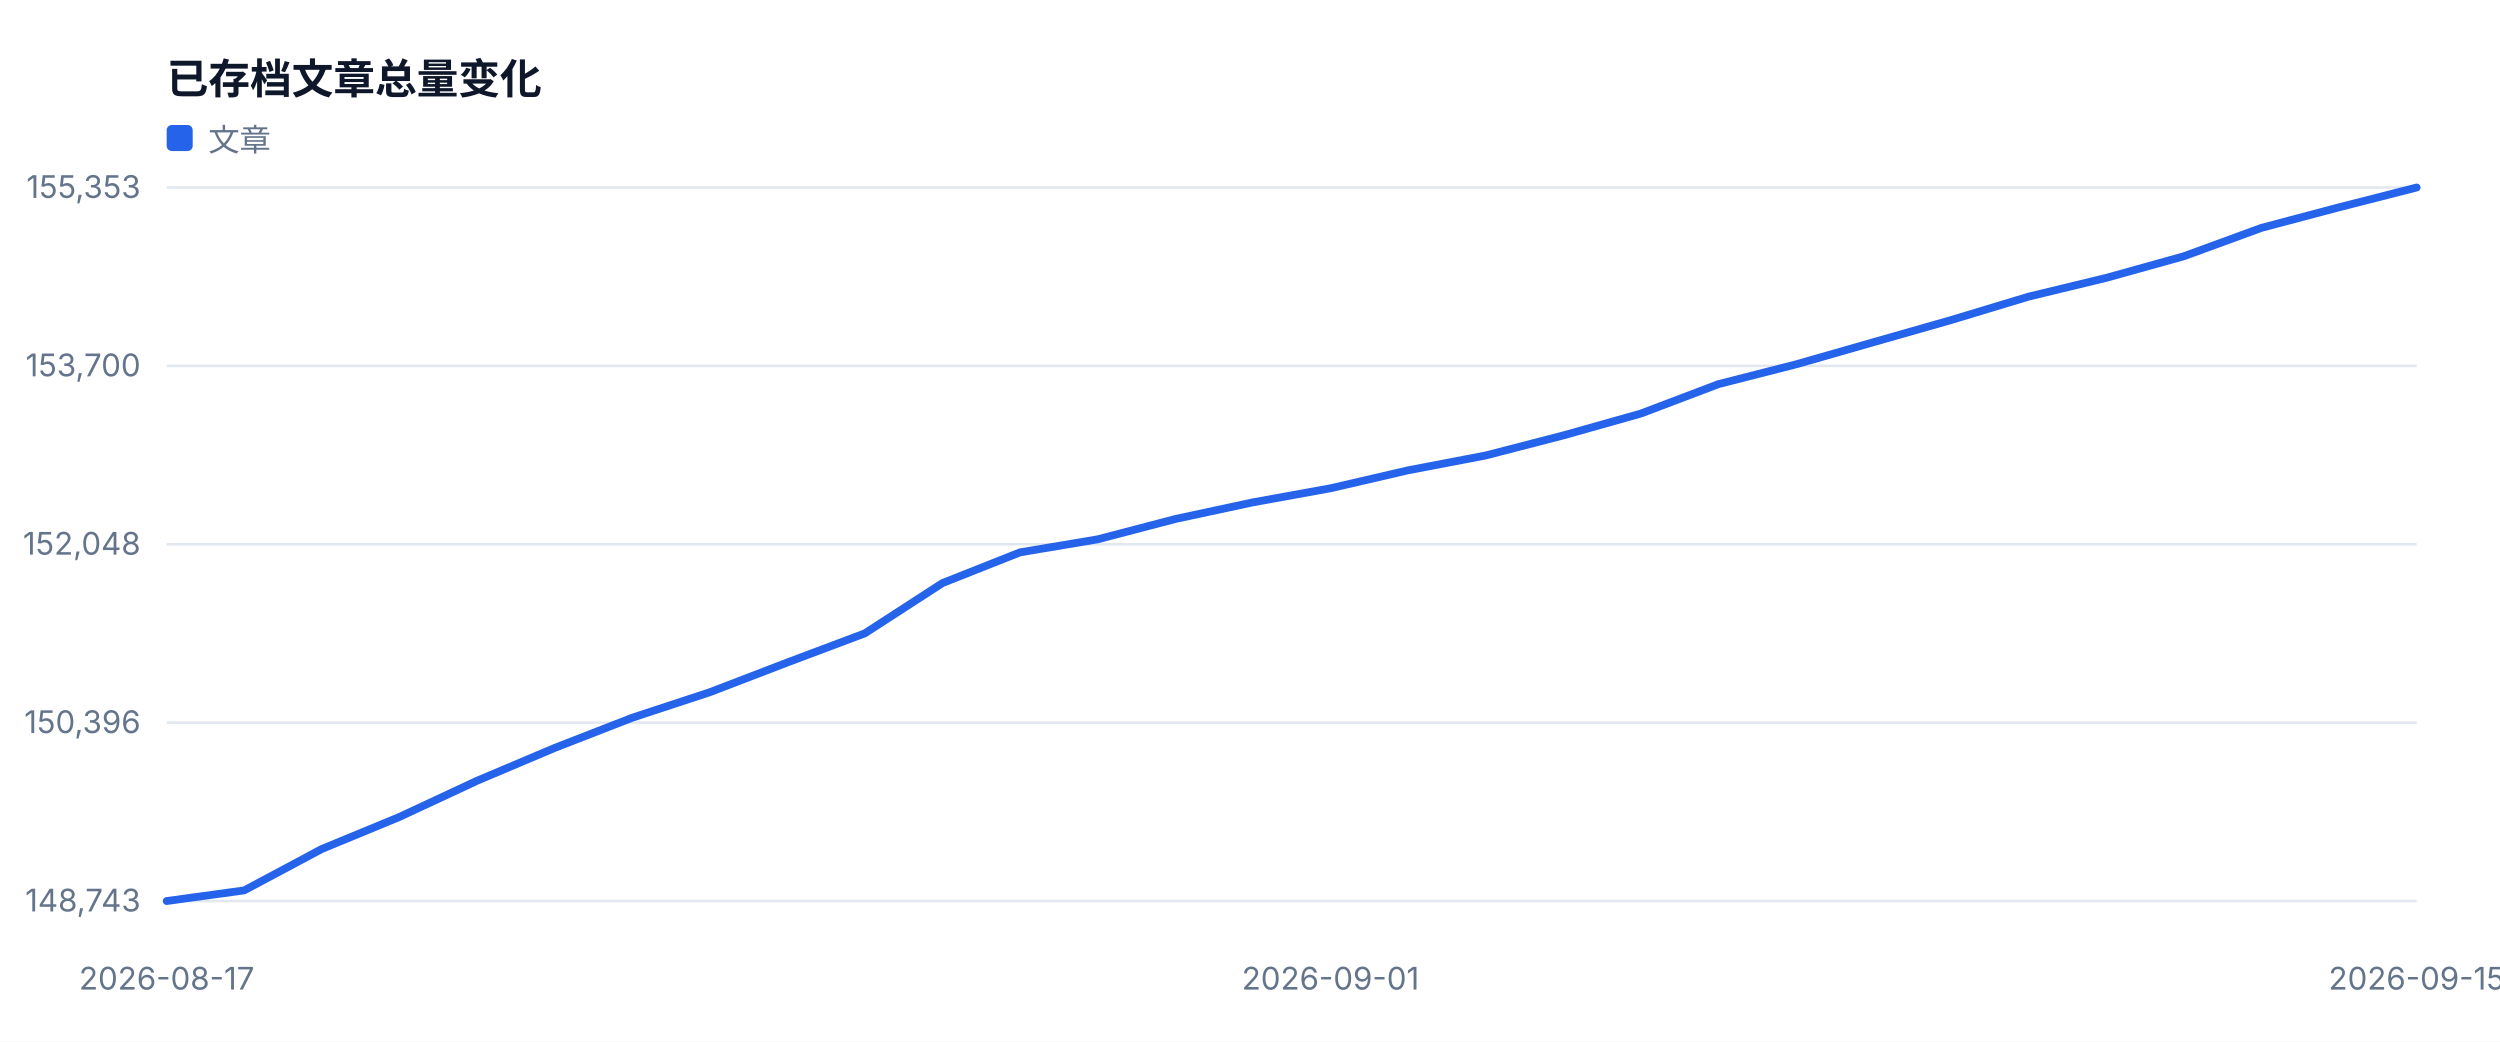
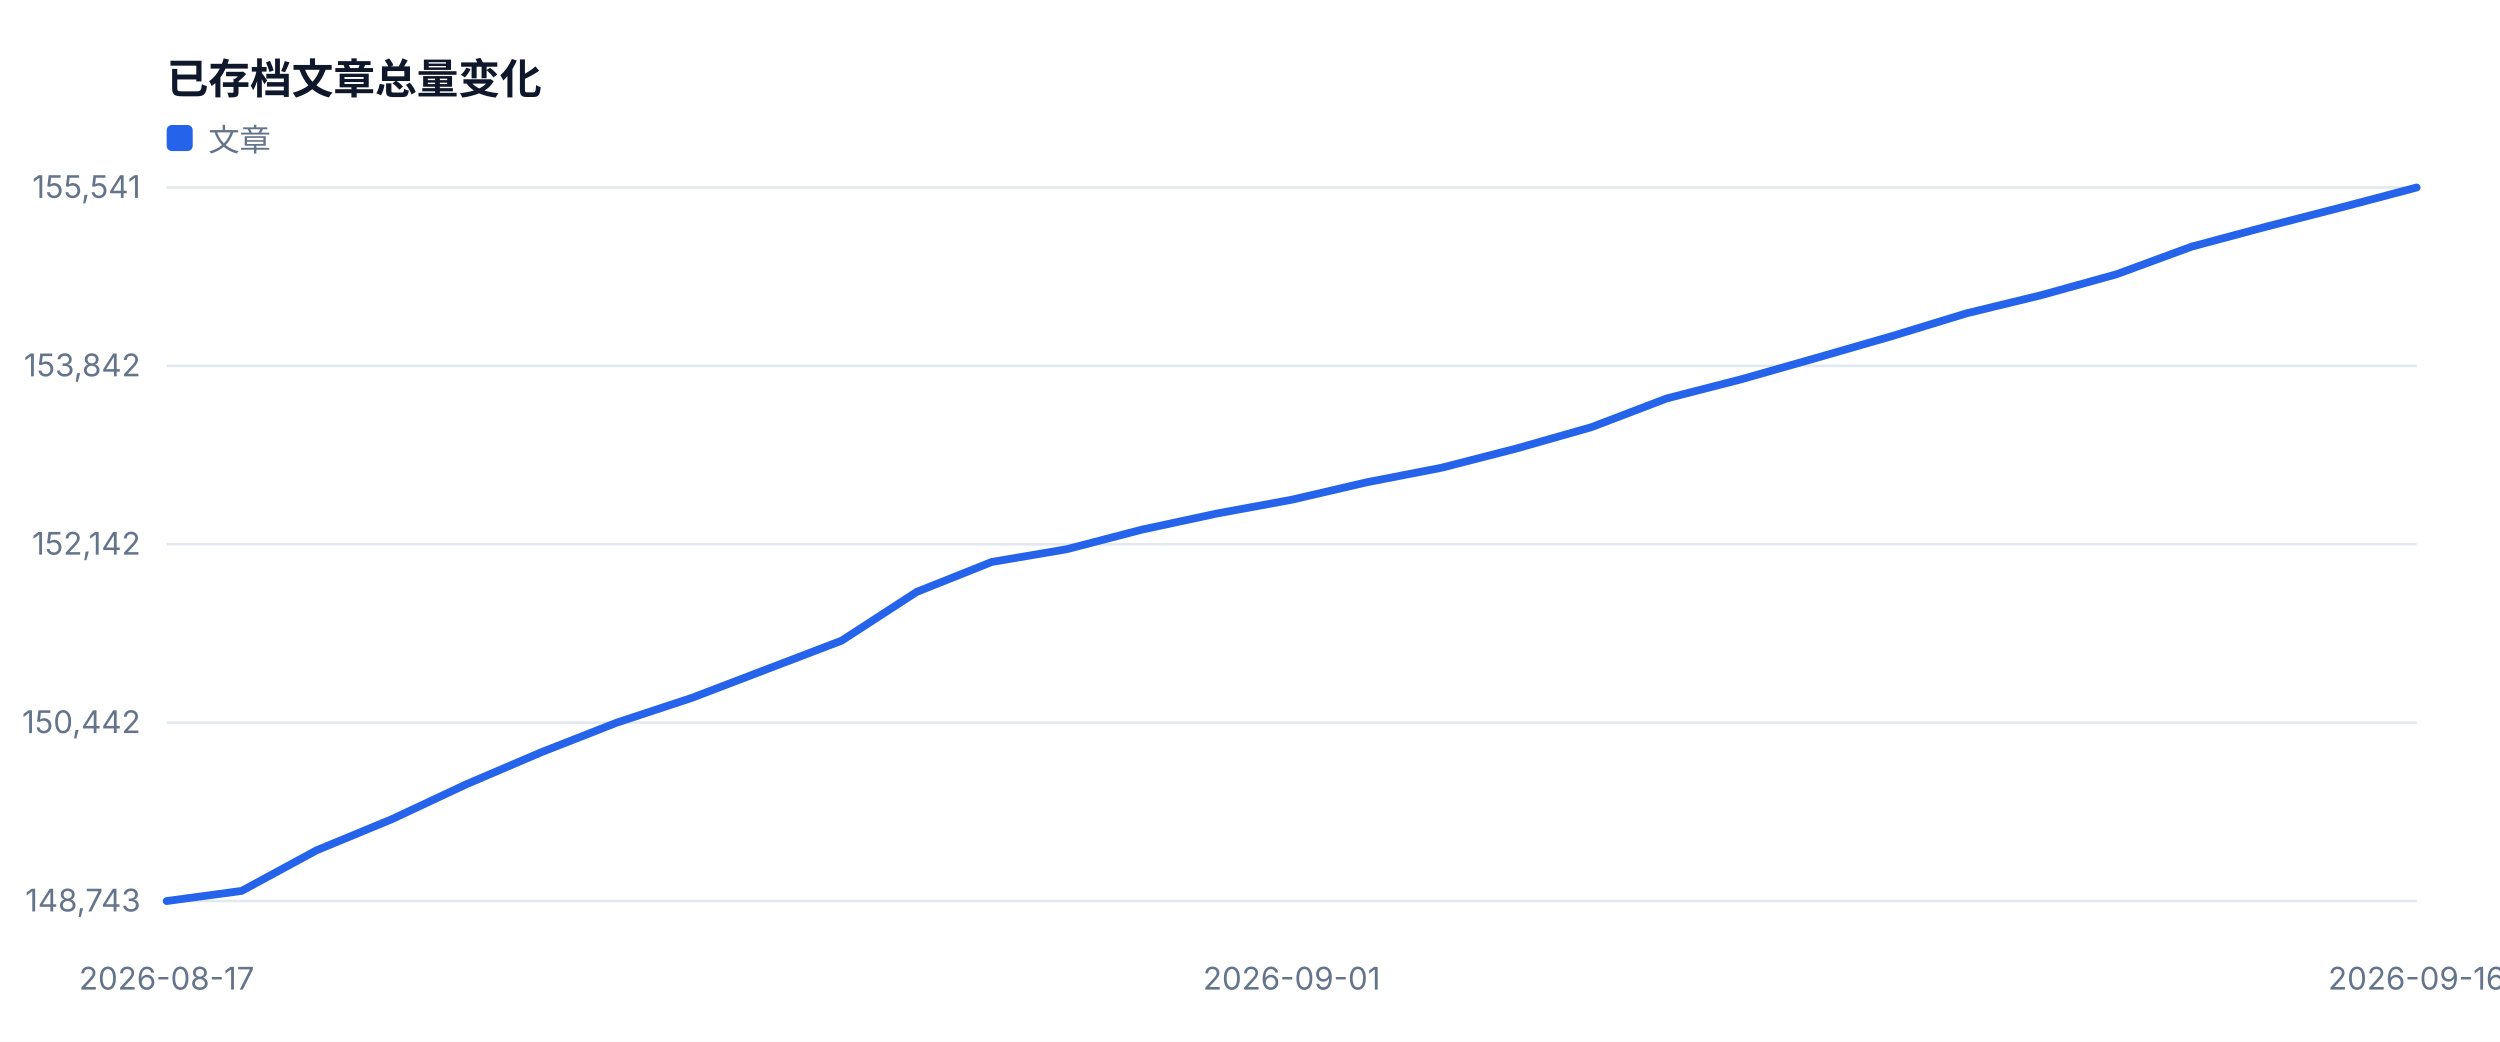
<svg xmlns="http://www.w3.org/2000/svg" width="960" height="400" viewBox="0 0 960 400" role="img">
  <style>text{font-family:-apple-system,BlinkMacSystemFont,'Segoe UI',sans-serif;fill:#334155}.muted{fill:#64748b;font-size:12px}.value{fill:#0f172a;font-size:28px;font-weight:700}.title{fill:#0f172a;font-size:16px;font-weight:700}</style>
  <rect width="100%" height="100%" fill="#ffffff" />
  <text x="64" y="36" class="title">已存档文章总量变化</text>
  <line x1="64" y1="346.0" x2="928" y2="346.0" stroke="#e2e8f0" />
  <text x="54" y="350.0" text-anchor="end" class="muted">148,743</text>
  <line x1="64" y1="277.5" x2="928" y2="277.5" stroke="#e2e8f0" />
-   <text x="54" y="281.5" text-anchor="end" class="muted">150,396</text>
+   <text x="54" y="281.5" text-anchor="end" class="muted">150,442</text>
  <line x1="64" y1="209.0" x2="928" y2="209.0" stroke="#e2e8f0" />
-   <text x="54" y="213.0" text-anchor="end" class="muted">152,048</text>
+   <text x="54" y="213.0" text-anchor="end" class="muted">152,142</text>
  <line x1="64" y1="140.5" x2="928" y2="140.5" stroke="#e2e8f0" />
-   <text x="54" y="144.5" text-anchor="end" class="muted">153,700</text>
+   <text x="54" y="144.5" text-anchor="end" class="muted">153,842</text>
  <line x1="64" y1="72.0" x2="928" y2="72.0" stroke="#e2e8f0" />
-   <text x="54" y="76.0" text-anchor="end" class="muted">155,353</text>
+   <text x="54" y="76.0" text-anchor="end" class="muted">155,541</text>
  <text x="64.0" y="380" text-anchor="middle" class="muted">2026-08-17</text>
-   <text x="510.9" y="380" text-anchor="middle" class="muted">2026-09-01</text>
-   <text x="928.0" y="380" text-anchor="middle" class="muted">2026-09-15</text>
-   <polyline fill="none" stroke="#2563eb" stroke-width="3" stroke-linejoin="round" stroke-linecap="round" points="64.0,346.0 93.8,341.9 123.6,326.0 153.4,313.7 183.2,299.8 213.0,287.2 242.8,275.6 272.6,265.8 302.3,254.4 332.1,243.2 361.9,223.9 391.7,212.1 421.5,207.1 451.3,199.3 481.1,192.9 510.9,187.5 540.7,180.6 570.5,174.9 600.3,167.2 630.1,158.8 659.9,147.5 689.7,139.9 719.4,131.4 749.2,122.9 779.0,113.9 808.8,106.7 838.6,98.4 868.4,87.5 898.2,79.6 928.0,72.0" />
+   <text x="496.0" y="380" text-anchor="middle" class="muted">2026-09-01</text>
+   <text x="928.0" y="380" text-anchor="middle" class="muted">2026-09-16</text>
+   <polyline fill="none" stroke="#2563eb" stroke-width="3" stroke-linejoin="round" stroke-linecap="round" points="64.0,346.0 92.8,342.1 121.6,326.5 150.4,314.6 179.2,301.1 208.0,288.8 236.8,277.5 265.6,268.0 294.4,257.0 323.2,246.0 352.0,227.3 380.8,215.8 409.6,210.9 438.4,203.4 467.2,197.2 496.0,191.9 524.8,185.2 553.6,179.6 582.4,172.2 611.2,164.0 640.0,153.0 668.8,145.6 697.6,137.4 726.4,129.1 755.2,120.3 784.0,113.3 812.8,105.3 841.6,94.7 870.4,87.0 899.2,79.6 928.0,72.0" />
  <rect x="64" y="48" width="10" height="10" fill="#2563eb" rx="2" />
  <text x="80" y="58" class="muted">文章</text>
</svg>
